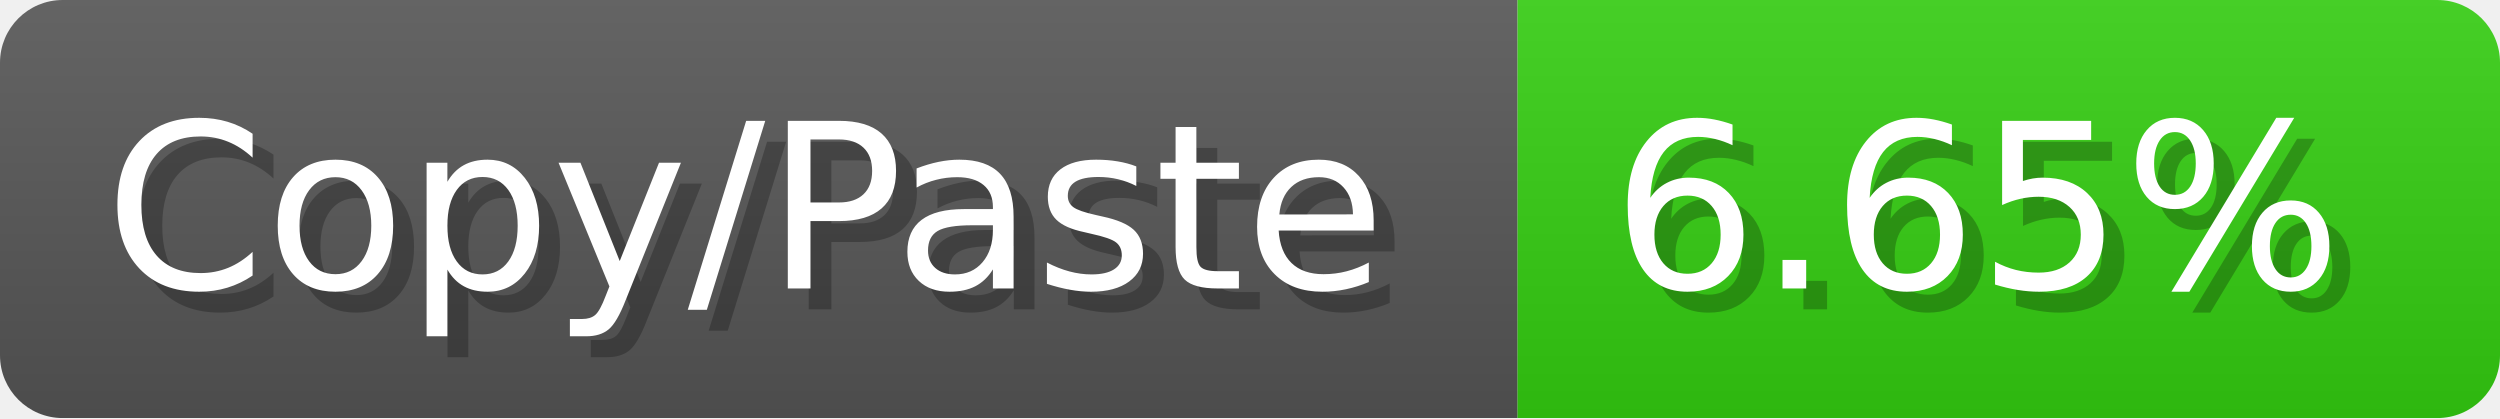
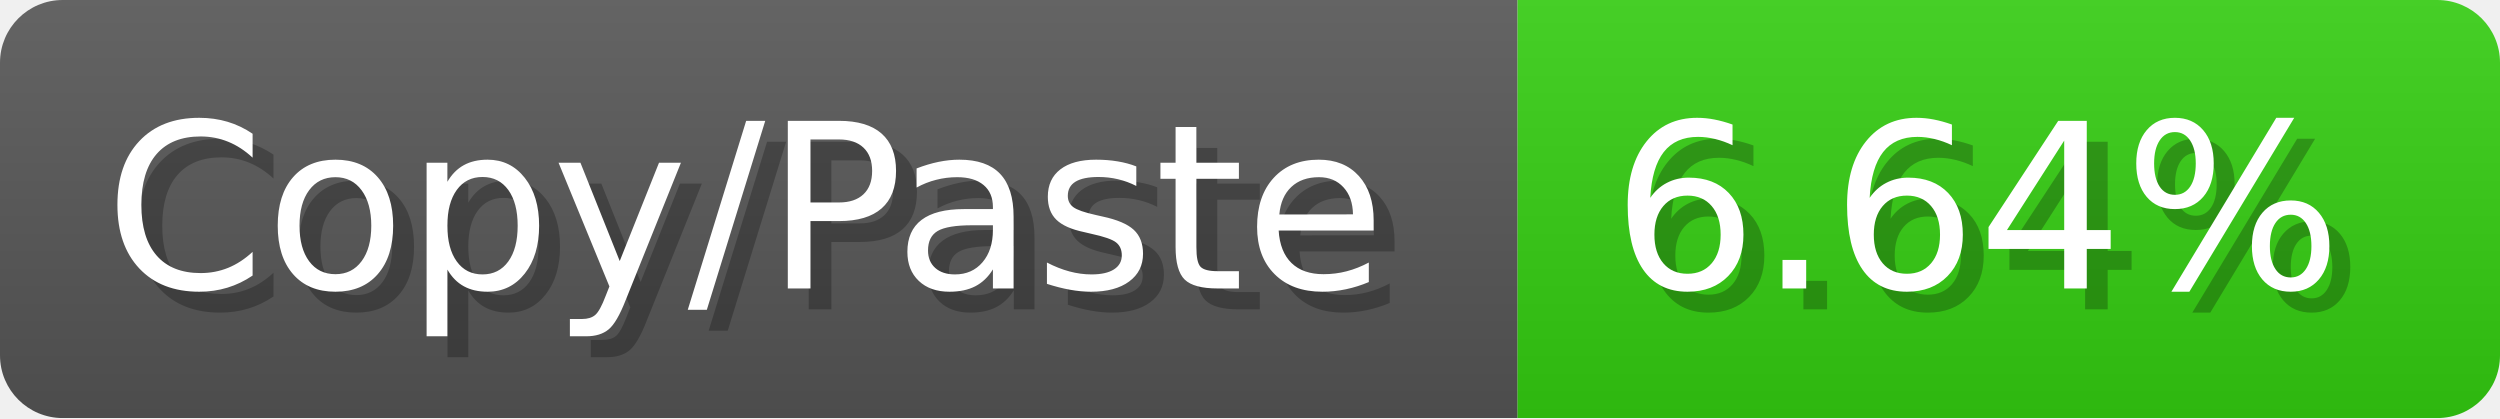
<svg xmlns="http://www.w3.org/2000/svg" width="119.6" height="20" viewBox="0 0 1196 200">
  <linearGradient id="a" x2="0" y2="100%">
    <stop offset="0" stop-opacity=".1" stop-color="#EEE" />
    <stop offset="1" stop-opacity=".1" />
  </linearGradient>
  <mask id="m">
    <rect width="1196" height="200" rx="30" fill="#FFF" />
  </mask>
  <g mask="url(#m)">
    <rect width="726" height="200" fill="#555" />
    <rect width="470" height="200" fill="#3C1" x="726" />
    <rect width="1196" height="200" fill="url(#a)" />
  </g>
  <g fill="#fff" text-anchor="start" font-family="Verdana,DejaVu Sans,sans-serif" font-size="110">
    <text x="60" y="148" textLength="626" fill="#000" opacity="0.25">Copy/Paste</text>
    <text x="50" y="138" textLength="626">Copy/Paste</text>
-     <text x="781" y="148" textLength="370" fill="#000" opacity="0.25">6.65%</text>
-     <text x="771" y="138" textLength="370">6.65%</text>
+     <text x="781" y="148" textLength="370" fill="#000" opacity="0.25">6.64%</text>
+     <text x="771" y="138" textLength="370">6.64%</text>
  </g>
</svg>
